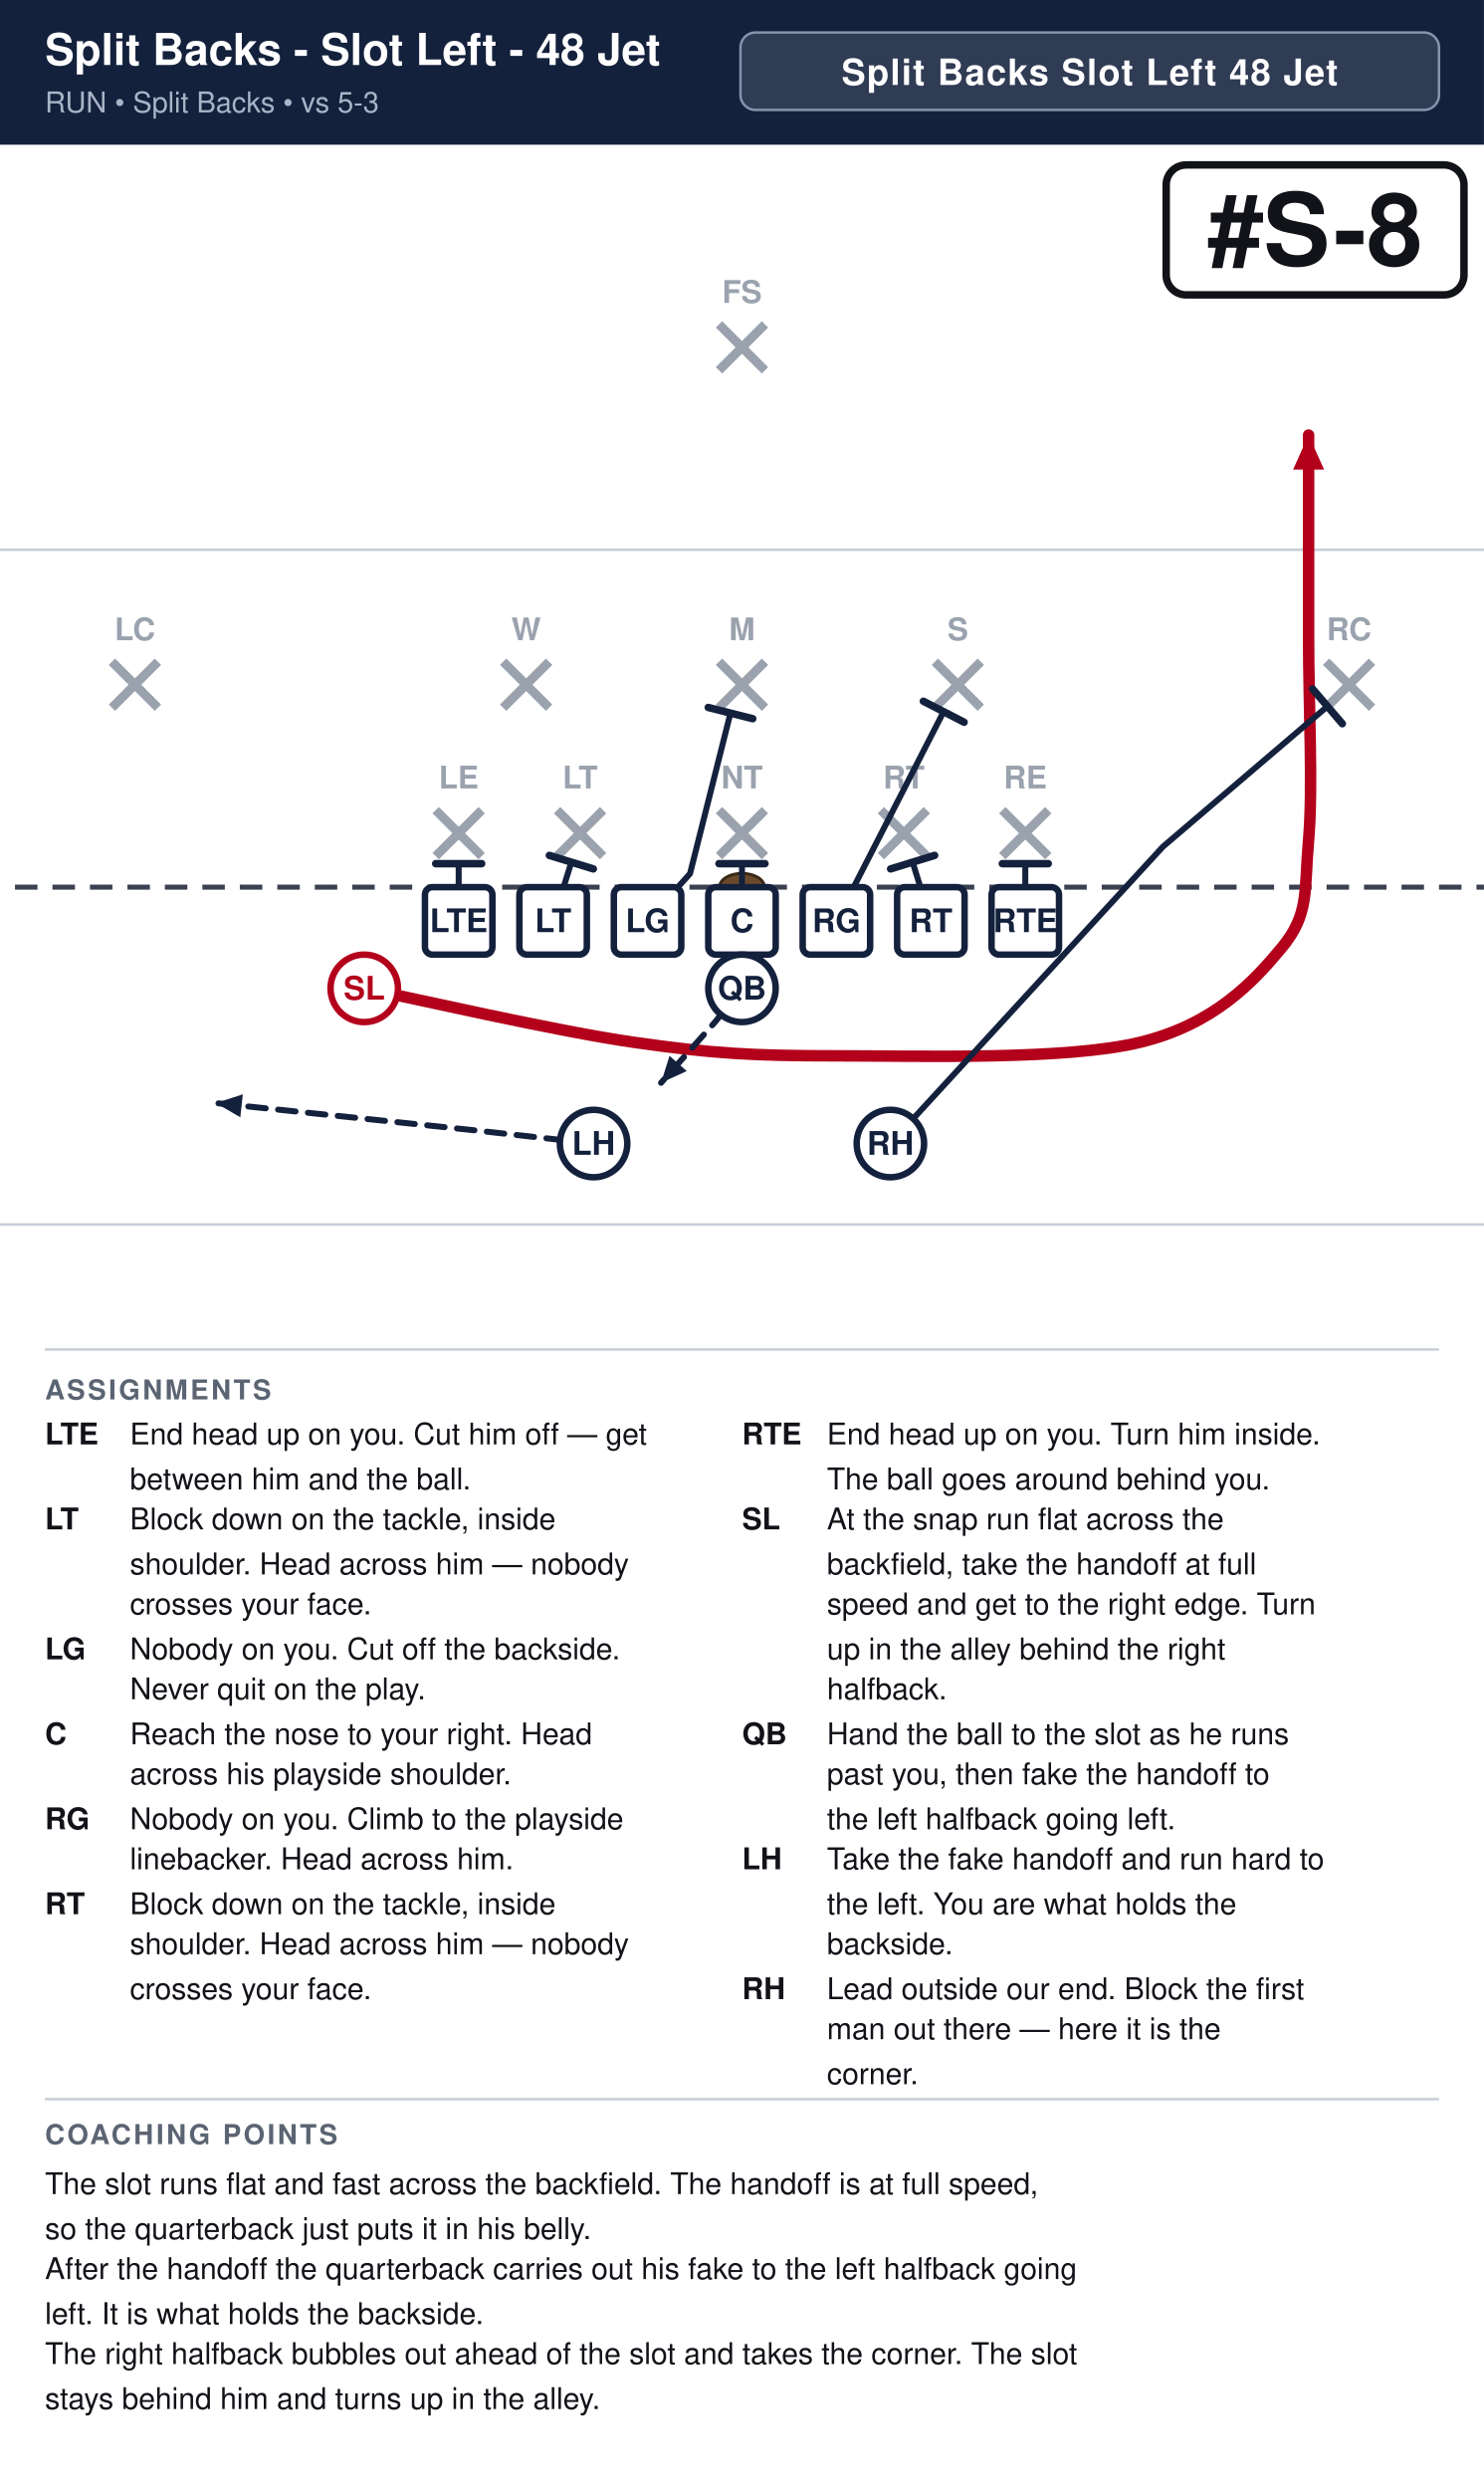
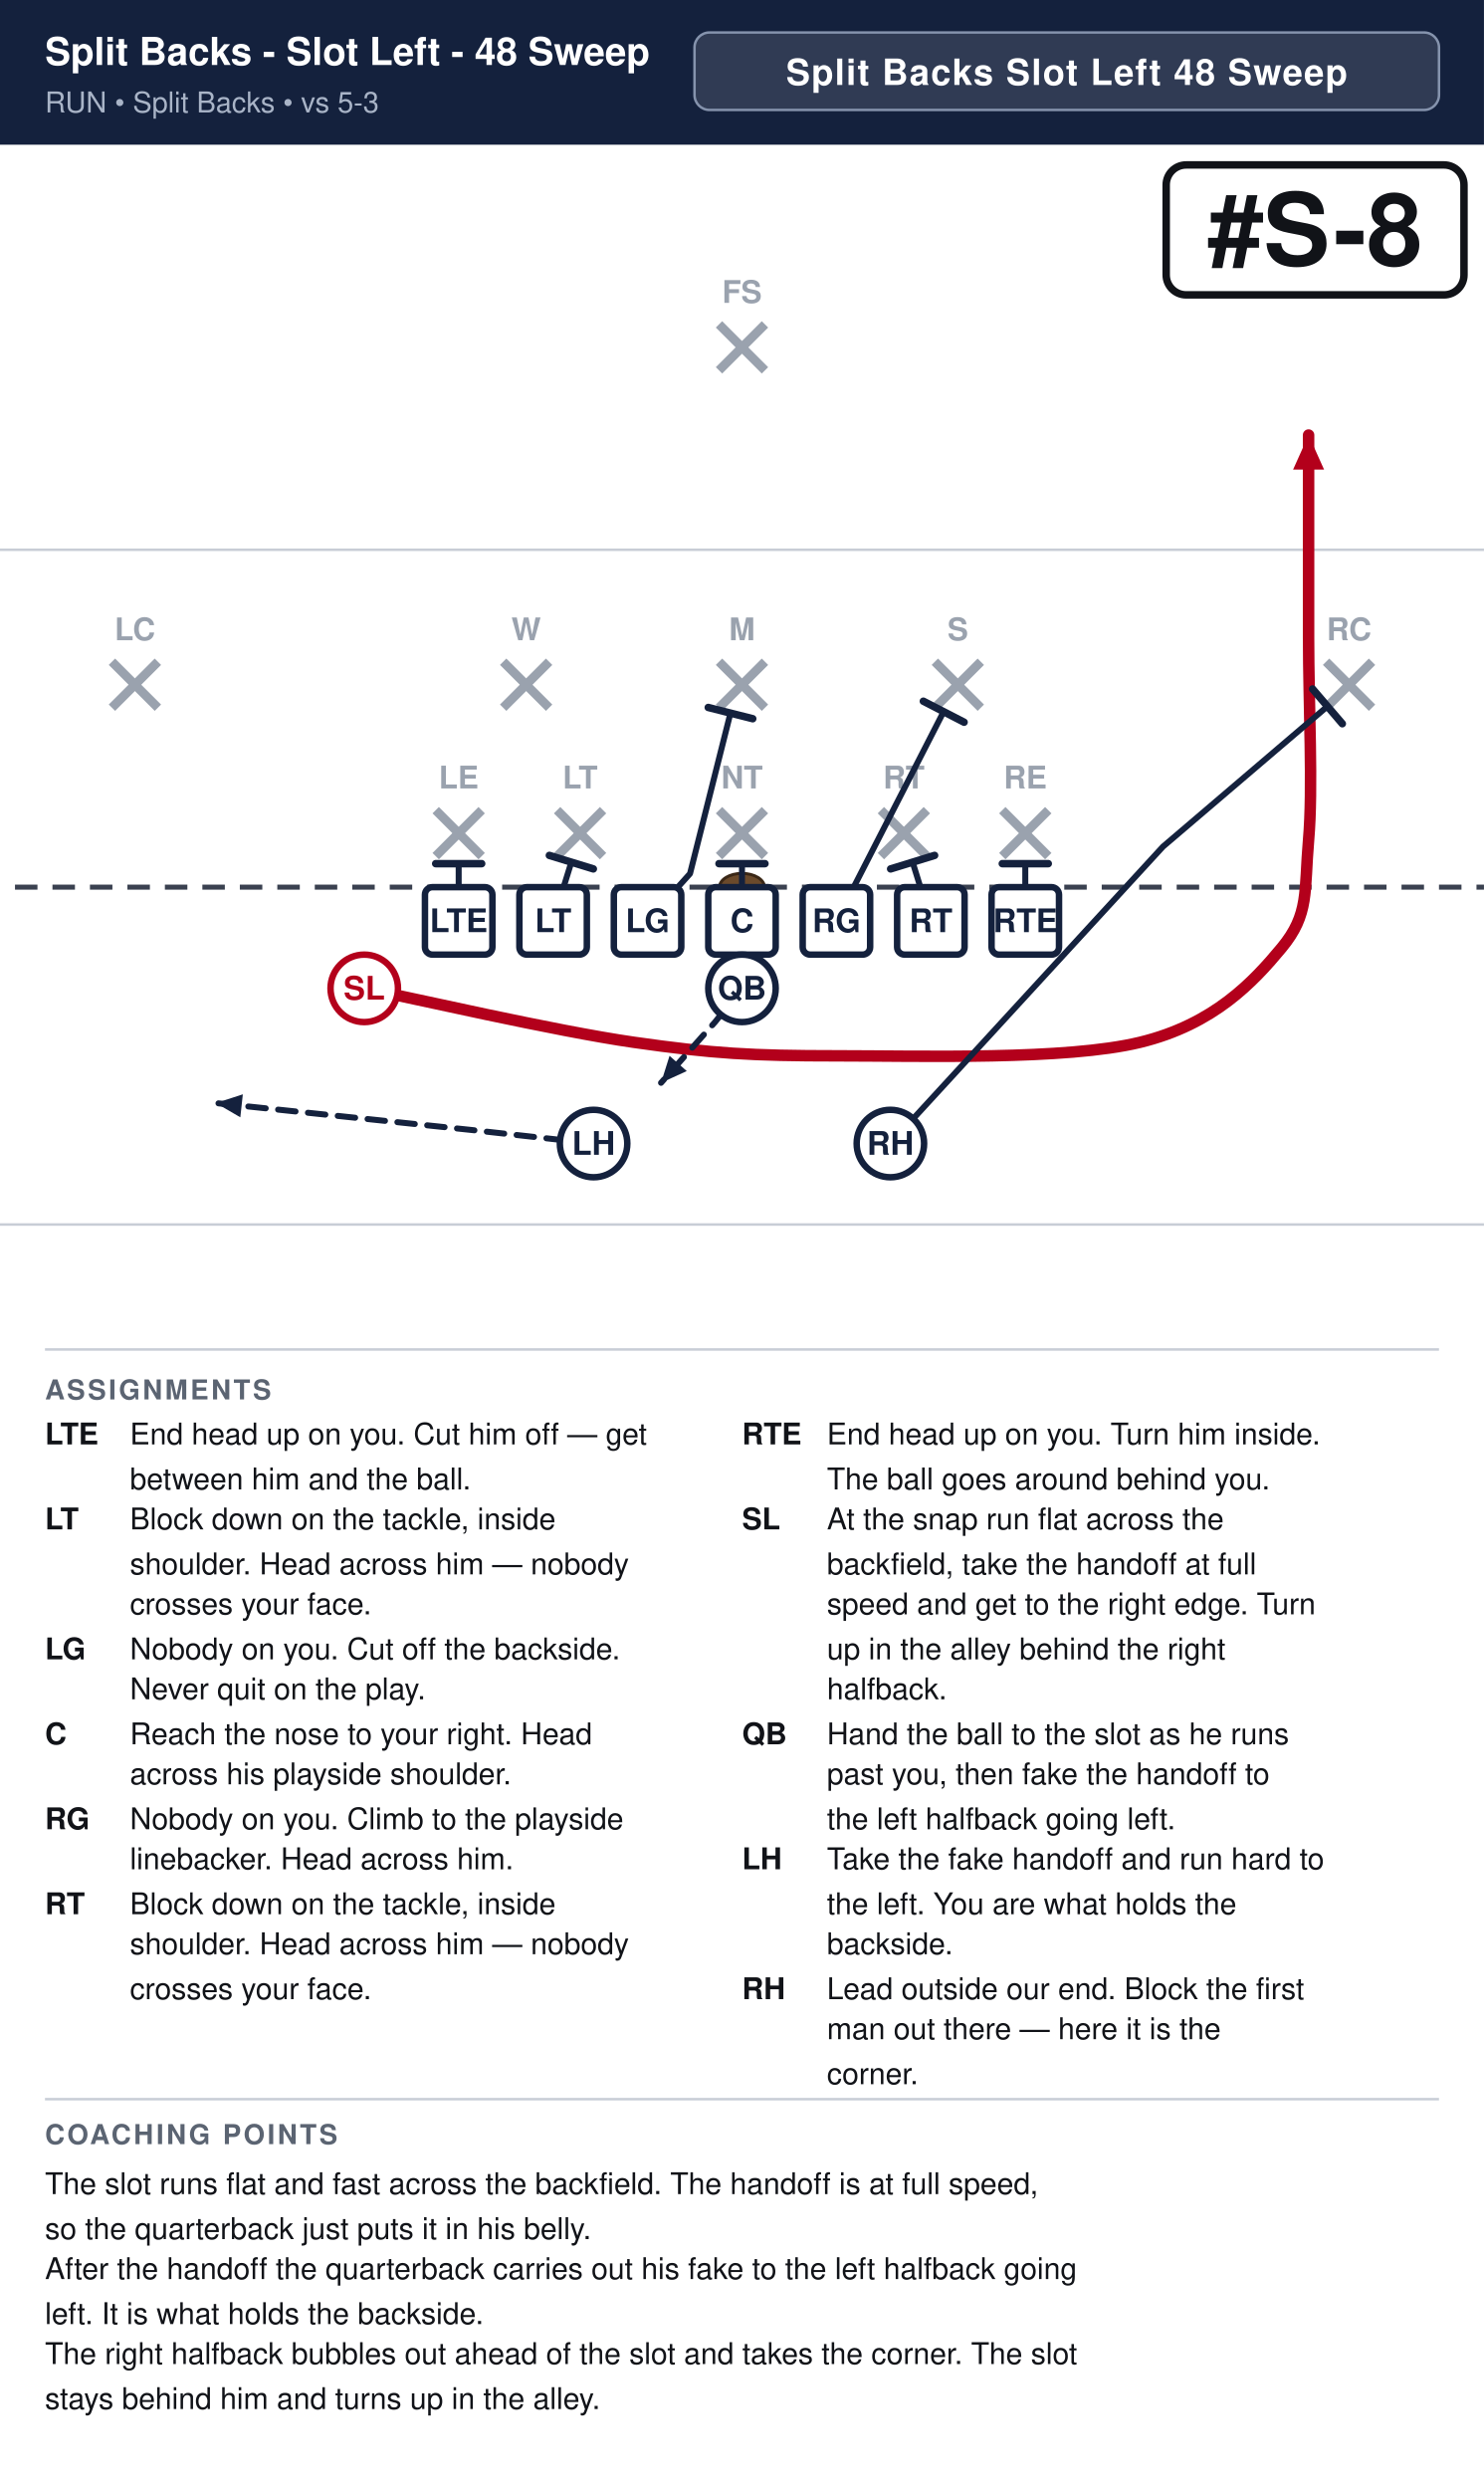
<svg xmlns="http://www.w3.org/2000/svg" width="594" height="996" viewBox="0 0 594 996" font-family="Segoe UI, Helvetica, Arial, sans-serif">
  <rect width="100%" height="100%" fill="#ffffff" />
  <rect x="0" y="0" width="594" height="58" fill="#14213d" />
-   <text x="18" y="26" font-size="17.6" font-weight="700" fill="#ffffff">Split Backs - Slot Left - 48 Jet</text>
+   <text x="18" y="26" font-size="15.4" font-weight="700" fill="#ffffff">Split Backs - Slot Left - 48 Sweep</text>
  <text x="18" y="45" font-size="11.5" fill="#a9b4c7">RUN  •  Split Backs  •  vs 5-3</text>
-   <rect x="296.4" y="13" width="279.6" height="31" rx="6" fill="#ffffff" fill-opacity="0.12" stroke="#8593ad" stroke-width="1" />
-   <text x="436.2" y="34" text-anchor="middle" font-size="14.5" font-weight="700" fill="#ffffff" letter-spacing="0.5">Split Backs Slot Left 48 Jet</text>
+   <rect x="278.0" y="13" width="298.0" height="31" rx="6" fill="#ffffff" fill-opacity="0.12" stroke="#8593ad" stroke-width="1" />
+   <text x="427.0" y="34" text-anchor="middle" font-size="14.5" font-weight="700" fill="#ffffff" letter-spacing="0.5">Split Backs Slot Left 48 Sweep</text>
  <clipPath id="fieldclip">
    <rect x="0" y="58" width="594" height="472" />
  </clipPath>
  <g clip-path="url(#fieldclip)">
    <g transform="translate(-54.0,31.0)">
      <rect x="0" y="0" width="702" height="513" fill="#ffffff" />
      <line x1="0" y1="459.0" x2="702" y2="459.0" stroke="#c8cdd6" stroke-width="1" />
      <line x1="0" y1="189.0" x2="702" y2="189.0" stroke="#c8cdd6" stroke-width="1" />
      <line x1="0" y1="324.0" x2="702" y2="324.0" stroke="#3a4150" stroke-width="2" stroke-dasharray="9 6" />
      <ellipse cx="351.0" cy="324.0" rx="9" ry="5.5" fill="#6b4a2b" stroke="#3a2716" stroke-width="1.2" />
      <line x1="228.4" y1="293.2" x2="246.8" y2="311.6" stroke="#9aa2ae" stroke-width="3.6" />
      <line x1="246.8" y1="293.2" x2="228.4" y2="311.6" stroke="#9aa2ae" stroke-width="3.6" />
      <text x="237.6" y="284.5" text-anchor="middle" font-size="12.5" fill="#9aa2ae" font-weight="600">LE</text>
      <line x1="277.0" y1="293.2" x2="295.4" y2="311.6" stroke="#9aa2ae" stroke-width="3.6" />
      <line x1="295.4" y1="293.2" x2="277.0" y2="311.6" stroke="#9aa2ae" stroke-width="3.6" />
      <text x="286.2" y="284.5" text-anchor="middle" font-size="12.5" fill="#9aa2ae" font-weight="600">LT</text>
      <line x1="341.8" y1="293.2" x2="360.2" y2="311.6" stroke="#9aa2ae" stroke-width="3.6" />
      <line x1="360.2" y1="293.2" x2="341.8" y2="311.6" stroke="#9aa2ae" stroke-width="3.6" />
      <text x="351.0" y="284.5" text-anchor="middle" font-size="12.5" fill="#9aa2ae" font-weight="600">NT</text>
      <line x1="406.6" y1="293.2" x2="425.0" y2="311.6" stroke="#9aa2ae" stroke-width="3.6" />
      <line x1="425.0" y1="293.2" x2="406.6" y2="311.6" stroke="#9aa2ae" stroke-width="3.6" />
      <text x="415.8" y="284.5" text-anchor="middle" font-size="12.5" fill="#9aa2ae" font-weight="600">RT</text>
      <line x1="455.2" y1="293.2" x2="473.6" y2="311.6" stroke="#9aa2ae" stroke-width="3.6" />
      <line x1="473.6" y1="293.2" x2="455.2" y2="311.6" stroke="#9aa2ae" stroke-width="3.6" />
      <text x="464.4" y="284.5" text-anchor="middle" font-size="12.5" fill="#9aa2ae" font-weight="600">RE</text>
      <line x1="255.4" y1="233.8" x2="273.8" y2="252.2" stroke="#9aa2ae" stroke-width="3.6" />
      <line x1="273.8" y1="233.8" x2="255.4" y2="252.2" stroke="#9aa2ae" stroke-width="3.6" />
      <text x="264.6" y="225.2" text-anchor="middle" font-size="12.5" fill="#9aa2ae" font-weight="600">W</text>
      <line x1="341.8" y1="233.8" x2="360.2" y2="252.2" stroke="#9aa2ae" stroke-width="3.6" />
      <line x1="360.2" y1="233.8" x2="341.8" y2="252.2" stroke="#9aa2ae" stroke-width="3.6" />
      <text x="351.0" y="225.2" text-anchor="middle" font-size="12.5" fill="#9aa2ae" font-weight="600">M</text>
      <line x1="428.2" y1="233.8" x2="446.6" y2="252.2" stroke="#9aa2ae" stroke-width="3.6" />
      <line x1="446.6" y1="233.8" x2="428.2" y2="252.2" stroke="#9aa2ae" stroke-width="3.6" />
      <text x="437.4" y="225.2" text-anchor="middle" font-size="12.5" fill="#9aa2ae" font-weight="600">S</text>
      <line x1="98.8" y1="233.8" x2="117.2" y2="252.2" stroke="#9aa2ae" stroke-width="3.6" />
      <line x1="117.2" y1="233.8" x2="98.8" y2="252.2" stroke="#9aa2ae" stroke-width="3.6" />
      <text x="108.0" y="225.2" text-anchor="middle" font-size="12.5" fill="#9aa2ae" font-weight="600">LC</text>
      <line x1="584.8" y1="233.8" x2="603.2" y2="252.2" stroke="#9aa2ae" stroke-width="3.6" />
      <line x1="603.2" y1="233.8" x2="584.8" y2="252.2" stroke="#9aa2ae" stroke-width="3.6" />
      <text x="594.0" y="225.2" text-anchor="middle" font-size="12.5" fill="#9aa2ae" font-weight="600">RC</text>
      <line x1="341.8" y1="98.8" x2="360.2" y2="117.2" stroke="#9aa2ae" stroke-width="3.6" />
      <line x1="360.2" y1="98.8" x2="341.8" y2="117.2" stroke="#9aa2ae" stroke-width="3.6" />
      <text x="351.0" y="90.2" text-anchor="middle" font-size="12.5" fill="#9aa2ae" font-weight="600">FS</text>
      <path d="M464.4,337.5 L464.4,314.6" fill="none" stroke="#14213d" stroke-width="2.4" stroke-linecap="round" stroke-linejoin="round" />
      <line x1="455.2" y1="314.6" x2="473.6" y2="314.6" stroke="#14213d" stroke-width="3.0" stroke-linecap="round" />
      <path d="M426.6,337.5 L419.3,314.0" fill="none" stroke="#14213d" stroke-width="2.4" stroke-linecap="round" stroke-linejoin="round" />
      <line x1="410.5" y1="316.7" x2="428.1" y2="311.3" stroke="#14213d" stroke-width="3.0" stroke-linecap="round" />
      <path d="M388.8,337.5 L431.7,253.8" fill="none" stroke="#14213d" stroke-width="2.4" stroke-linecap="round" stroke-linejoin="round" />
      <line x1="423.6" y1="249.6" x2="439.9" y2="258.0" stroke="#14213d" stroke-width="3.0" stroke-linecap="round" />
      <path d="M351.0,337.5 L351.0,314.6" fill="none" stroke="#14213d" stroke-width="2.4" stroke-linecap="round" stroke-linejoin="round" />
      <line x1="341.8" y1="314.6" x2="360.2" y2="314.6" stroke="#14213d" stroke-width="3.0" stroke-linecap="round" />
      <path d="M313.2,337.5 L330.2,318.6 L346.4,254.3" fill="none" stroke="#14213d" stroke-width="2.4" stroke-linecap="round" stroke-linejoin="round" />
      <line x1="337.5" y1="252.1" x2="355.3" y2="256.6" stroke="#14213d" stroke-width="3.0" stroke-linecap="round" />
      <path d="M275.4,337.5 L282.7,314.0" fill="none" stroke="#14213d" stroke-width="2.4" stroke-linecap="round" stroke-linejoin="round" />
      <line x1="273.9" y1="311.3" x2="291.5" y2="316.7" stroke="#14213d" stroke-width="3.0" stroke-linecap="round" />
      <path d="M237.6,337.5 L237.6,314.6" fill="none" stroke="#14213d" stroke-width="2.4" stroke-linecap="round" stroke-linejoin="round" />
      <line x1="228.4" y1="314.6" x2="246.8" y2="314.6" stroke="#14213d" stroke-width="3.0" stroke-linecap="round" />
      <path d="M199.8,364.5 C217.8,368.1 276.3,381.6 307.8,386.1 C339.3,390.6 355.1,391.5 388.8,391.5 C422.6,391.5 480.6,393.3 510.3,386.1 C540.0,378.9 555.8,361.8 567.0,348.3 C578.2,334.8 576.0,325.8 577.8,305.1 C579.6,284.4 577.8,251.1 577.8,224.1 C577.8,197.1 577.8,156.6 577.8,143.1" fill="none" stroke="#b3001b" stroke-width="4.6" stroke-linecap="round" stroke-linejoin="round" />
      <polygon points="577.8,143.1 584.0,156.9 571.6,156.9" fill="#b3001b" />
      <path d="M351.0,364.5 L340.2,378.0 L318.6,402.3" fill="none" stroke="#14213d" stroke-width="2.4" stroke-linecap="round" stroke-linejoin="round" stroke-dasharray="7 5" />
      <polygon points="318.6,402.3 322.0,391.5 328.9,397.6" fill="#14213d" />
      <path d="M410.4,426.6 L519.5,307.8 L585.4,251.6" fill="none" stroke="#14213d" stroke-width="2.4" stroke-linecap="round" stroke-linejoin="round" />
      <line x1="579.4" y1="244.7" x2="591.3" y2="258.6" stroke="#14213d" stroke-width="3.0" stroke-linecap="round" />
      <path d="M291.6,426.6 L243.0,421.2 L140.4,410.4" fill="none" stroke="#14213d" stroke-width="2.4" stroke-linecap="round" stroke-linejoin="round" stroke-dasharray="7 5" />
      <polygon points="140.4,410.4 151.2,406.9 150.2,416.1" fill="#14213d" />
      <rect x="224.1" y="324.0" width="27.0" height="27.0" rx="3" fill="#ffffff" stroke="#14213d" stroke-width="2.6" />
      <text x="237.6" y="342.0" text-anchor="middle" font-size="13" font-weight="700" fill="#14213d">LTE</text>
      <rect x="261.9" y="324.0" width="27.0" height="27.0" rx="3" fill="#ffffff" stroke="#14213d" stroke-width="2.6" />
      <text x="275.4" y="342.0" text-anchor="middle" font-size="13" font-weight="700" fill="#14213d">LT</text>
      <rect x="299.7" y="324.0" width="27.0" height="27.0" rx="3" fill="#ffffff" stroke="#14213d" stroke-width="2.6" />
      <text x="313.2" y="342.0" text-anchor="middle" font-size="13" font-weight="700" fill="#14213d">LG</text>
      <rect x="337.5" y="324.0" width="27.0" height="27.0" rx="3" fill="#ffffff" stroke="#14213d" stroke-width="2.6" />
      <text x="351.0" y="342.0" text-anchor="middle" font-size="13" font-weight="700" fill="#14213d">C</text>
      <rect x="375.3" y="324.0" width="27.0" height="27.0" rx="3" fill="#ffffff" stroke="#14213d" stroke-width="2.6" />
      <text x="388.8" y="342.0" text-anchor="middle" font-size="13" font-weight="700" fill="#14213d">RG</text>
      <rect x="413.1" y="324.0" width="27.0" height="27.0" rx="3" fill="#ffffff" stroke="#14213d" stroke-width="2.6" />
      <text x="426.6" y="342.0" text-anchor="middle" font-size="13" font-weight="700" fill="#14213d">RT</text>
      <rect x="450.9" y="324.0" width="27.0" height="27.0" rx="3" fill="#ffffff" stroke="#14213d" stroke-width="2.6" />
      <text x="464.4" y="342.0" text-anchor="middle" font-size="13" font-weight="700" fill="#14213d">RTE</text>
      <circle cx="199.8" cy="364.5" r="13.5" fill="#ffffff" stroke="#b3001b" stroke-width="2.6" />
      <text x="199.8" y="369.0" text-anchor="middle" font-size="13" font-weight="700" fill="#b3001b">SL</text>
      <circle cx="351.0" cy="364.5" r="13.5" fill="#ffffff" stroke="#14213d" stroke-width="2.6" />
      <text x="351.0" y="369.0" text-anchor="middle" font-size="13" font-weight="700" fill="#14213d">QB</text>
      <circle cx="291.6" cy="426.6" r="13.5" fill="#ffffff" stroke="#14213d" stroke-width="2.6" />
      <text x="291.6" y="431.1" text-anchor="middle" font-size="13" font-weight="700" fill="#14213d">LH</text>
      <circle cx="410.4" cy="426.6" r="13.5" fill="#ffffff" stroke="#14213d" stroke-width="2.6" />
      <text x="410.4" y="431.1" text-anchor="middle" font-size="13" font-weight="700" fill="#14213d">RH</text>
      <rect x="520.8" y="35.0" width="119.2" height="52.0" rx="8" fill="#ffffff" stroke="#111318" stroke-width="3" />
      <text x="580.4" y="75.0" text-anchor="middle" font-size="40" font-weight="800" fill="#111318">#S-8</text>
    </g>
  </g>
  <line x1="18" y1="540" x2="576" y2="540" stroke="#c8cdd6" stroke-width="1" />
  <text x="18" y="560" font-size="11" font-weight="700" fill="#5b6472" letter-spacing="1">ASSIGNMENTS</text>
  <text x="18" y="578" font-size="12" font-weight="700" fill="#111318">LTE</text>
  <text x="52" y="578" font-size="12" fill="#111318">End head up on you. Cut him off — get</text>
  <text x="52" y="596" font-size="12" fill="#111318">between him and the ball.</text>
  <text x="18" y="612" font-size="12" font-weight="700" fill="#111318">LT</text>
  <text x="52" y="612" font-size="12" fill="#111318">Block down on the tackle, inside</text>
  <text x="52" y="630" font-size="12" fill="#111318">shoulder. Head across him — nobody</text>
  <text x="52" y="646" font-size="12" fill="#111318">crosses your face.</text>
  <text x="18" y="664" font-size="12" font-weight="700" fill="#111318">LG</text>
  <text x="52" y="664" font-size="12" fill="#111318">Nobody on you. Cut off the backside.</text>
  <text x="52" y="680" font-size="12" fill="#111318">Never quit on the play.</text>
  <text x="18" y="698" font-size="12" font-weight="700" fill="#111318">C</text>
  <text x="52" y="698" font-size="12" fill="#111318">Reach the nose to your right. Head</text>
  <text x="52" y="714" font-size="12" fill="#111318">across his playside shoulder.</text>
  <text x="18" y="732" font-size="12" font-weight="700" fill="#111318">RG</text>
  <text x="52" y="732" font-size="12" fill="#111318">Nobody on you. Climb to the playside</text>
  <text x="52" y="748" font-size="12" fill="#111318">linebacker. Head across him.</text>
  <text x="18" y="766" font-size="12" font-weight="700" fill="#111318">RT</text>
  <text x="52" y="766" font-size="12" fill="#111318">Block down on the tackle, inside</text>
  <text x="52" y="782" font-size="12" fill="#111318">shoulder. Head across him — nobody</text>
  <text x="52" y="800" font-size="12" fill="#111318">crosses your face.</text>
  <text x="297" y="578" font-size="12" font-weight="700" fill="#111318">RTE</text>
  <text x="331" y="578" font-size="12" fill="#111318">End head up on you. Turn him inside.</text>
  <text x="331" y="596" font-size="12" fill="#111318">The ball goes around behind you.</text>
  <text x="297" y="612" font-size="12" font-weight="700" fill="#111318">SL</text>
  <text x="331" y="612" font-size="12" fill="#111318">At the snap run flat across the</text>
  <text x="331" y="630" font-size="12" fill="#111318">backfield, take the handoff at full</text>
  <text x="331" y="646" font-size="12" fill="#111318">speed and get to the right edge. Turn</text>
  <text x="331" y="664" font-size="12" fill="#111318">up in the alley behind the right</text>
  <text x="331" y="680" font-size="12" fill="#111318">halfback.</text>
  <text x="297" y="698" font-size="12" font-weight="700" fill="#111318">QB</text>
  <text x="331" y="698" font-size="12" fill="#111318">Hand the ball to the slot as he runs</text>
  <text x="331" y="714" font-size="12" fill="#111318">past you, then fake the handoff to</text>
  <text x="331" y="732" font-size="12" fill="#111318">the left halfback going left.</text>
  <text x="297" y="748" font-size="12" font-weight="700" fill="#111318">LH</text>
  <text x="331" y="748" font-size="12" fill="#111318">Take the fake handoff and run hard to</text>
  <text x="331" y="766" font-size="12" fill="#111318">the left. You are what holds the</text>
  <text x="331" y="782" font-size="12" fill="#111318">backside.</text>
  <text x="297" y="800" font-size="12" font-weight="700" fill="#111318">RH</text>
  <text x="331" y="800" font-size="12" fill="#111318">Lead outside our end. Block the first</text>
  <text x="331" y="816" font-size="12" fill="#111318">man out there — here it is the</text>
  <text x="331" y="834" font-size="12" fill="#111318">corner.</text>
  <line x1="18" y1="840" x2="576" y2="840" stroke="#c8cdd6" stroke-width="1" />
  <text x="18" y="858" font-size="11" font-weight="700" fill="#5b6472" letter-spacing="1">COACHING POINTS</text>
  <text x="18" y="878" font-size="12" fill="#111318">The slot runs flat and fast across the backfield. The handoff is at full speed,</text>
  <text x="18" y="896" font-size="12" fill="#111318">so the quarterback just puts it in his belly.</text>
  <text x="18" y="912" font-size="12" fill="#111318">After the handoff the quarterback carries out his fake to the left halfback going</text>
  <text x="18" y="930" font-size="12" fill="#111318">left. It is what holds the backside.</text>
  <text x="18" y="946" font-size="12" fill="#111318">The right halfback bubbles out ahead of the slot and takes the corner. The slot</text>
  <text x="18" y="964" font-size="12" fill="#111318">stays behind him and turns up in the alley.</text>
</svg>
